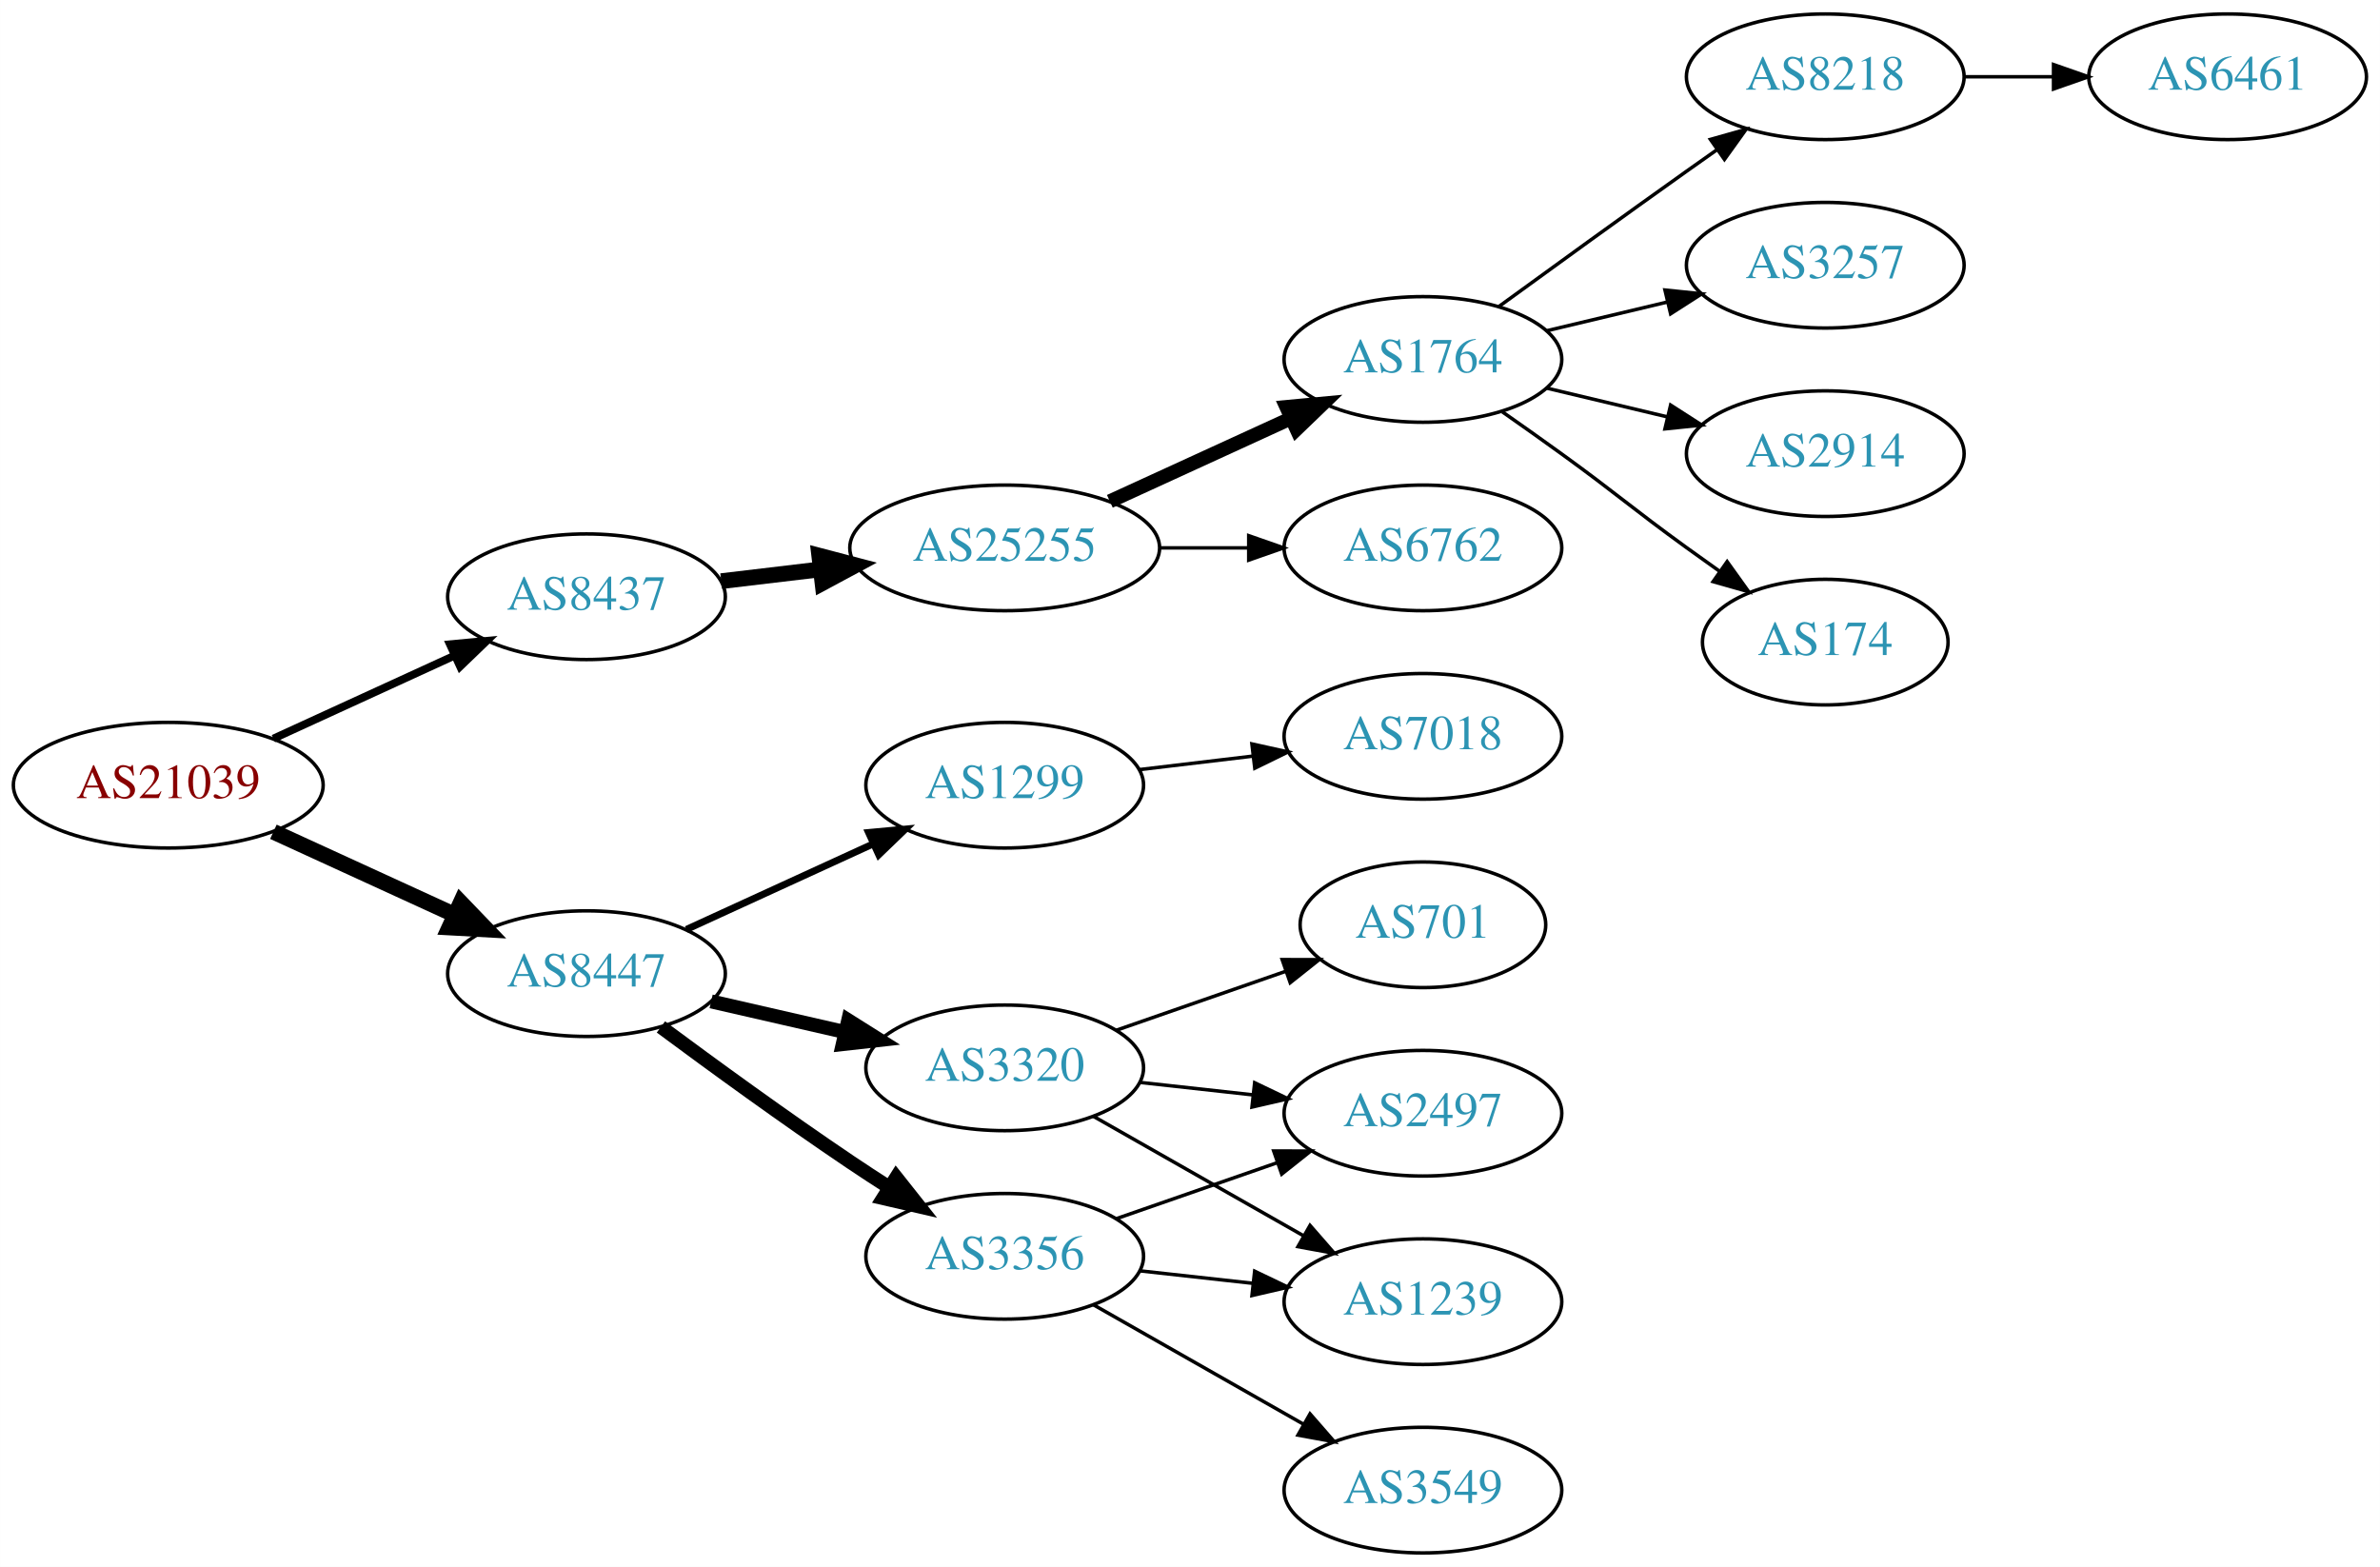
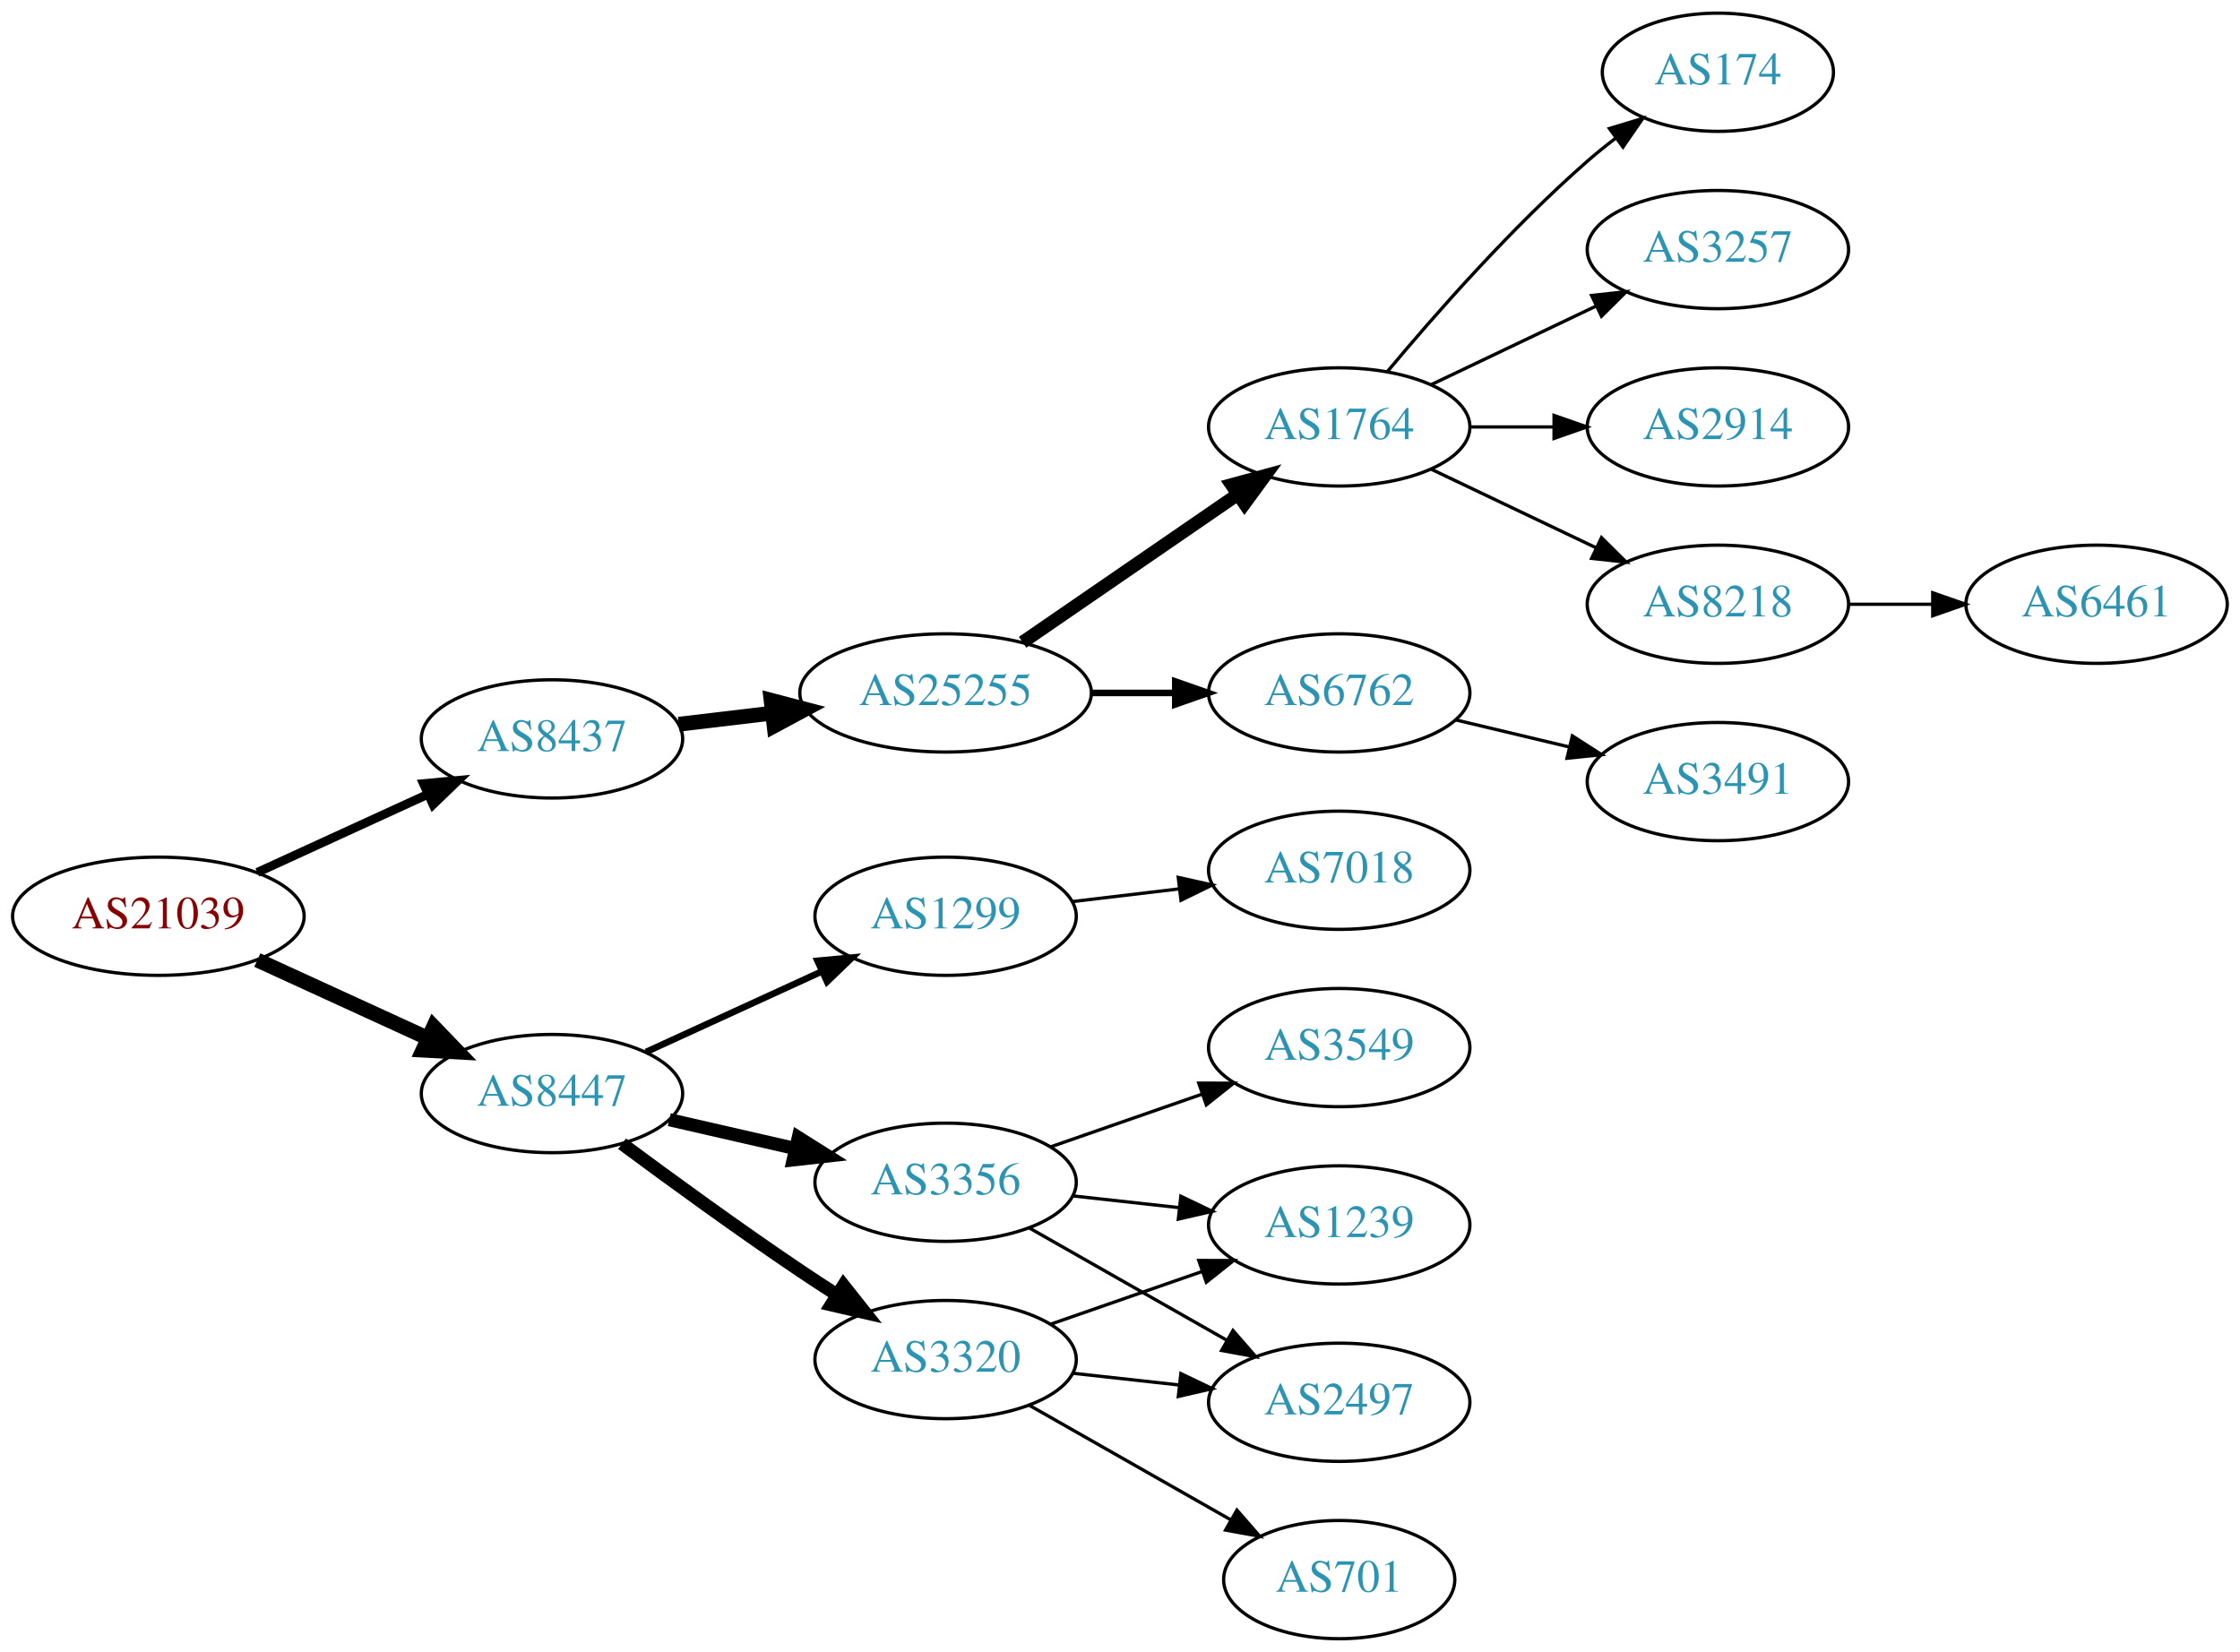
- <svg xmlns="http://www.w3.org/2000/svg" xmlns:xlink="http://www.w3.org/1999/xlink" width="682pt" height="449pt" viewBox="0.00 0.00 681.96 449.00">
-   <g id="graph0" class="graph" transform="scale(1 1) rotate(0) translate(4 445)">
-     <polygon fill="white" stroke="none" points="-4,4 -4,-445 677.956,-445 677.956,4 -4,4" />
+ <svg xmlns="http://www.w3.org/2000/svg" xmlns:xlink="http://www.w3.org/1999/xlink" width="682pt" height="503pt" viewBox="0.00 0.00 681.96 503.00">
+   <g id="graph0" class="graph" transform="scale(1 1) rotate(0) translate(4 499)">
+     <polygon fill="white" stroke="none" points="-4,4 -4,-499 677.956,-499 677.956,4 -4,4" />
    <g id="node1" class="node">
      <g id="a_node1">
        <a xlink:href="/asn/21039" xlink:title="AS21039 ~ Energie Steiermark Technik GmbH [AT]">
          <ellipse fill="#ffffff" stroke="black" cx="44.196" cy="-220" rx="44.393" ry="18" />
          <text text-anchor="middle" x="44.196" y="-216.3" font-family="Times,serif" font-size="14.00" fill="#880000">AS21039</text>
        </a>
      </g>
    </g>
    <g id="node2" class="node">
      <g id="a_node2">
        <a xlink:href="/asn/8437" xlink:title="AS8437 ~ Hutchison Drei Austria GmbH [AT]">
          <ellipse fill="#ffffff" stroke="black" cx="164.039" cy="-274" rx="39.794" ry="18" />
          <text text-anchor="middle" x="164.039" y="-270.3" font-family="Times,serif" font-size="14.00" fill="#2c94b3">AS8437</text>
        </a>
      </g>
    </g>
    <g id="edge1" class="edge">
-       <path fill="none" stroke="black" stroke-width="2.25" d="M74.326,-233.348C89.937,-240.502 109.335,-249.391 126.007,-257.03" />
-       <polygon fill="black" stroke="black" stroke-width="2.25" points="124.91,-260.378 135.459,-261.362 127.826,-254.014 124.91,-260.378" />
+       <path fill="none" stroke="black" stroke-width="2.7" d="M74.326,-233.348C89.937,-240.502 109.335,-249.391 126.007,-257.03" />
+       <polygon fill="black" stroke="black" stroke-width="2.7" points="124.91,-260.378 135.459,-261.362 127.826,-254.014 124.91,-260.378" />
    </g>
    <g id="node3" class="node">
      <g id="a_node3">
        <a xlink:href="/asn/8447" xlink:title="AS8447 ~ A1 Telekom Austria AG [AT]">
          <ellipse fill="#ffffff" stroke="black" cx="164.039" cy="-166" rx="39.794" ry="18" />
          <text text-anchor="middle" x="164.039" y="-162.3" font-family="Times,serif" font-size="14.00" fill="#2c94b3">AS8447</text>
        </a>
      </g>
    </g>
    <g id="edge2" class="edge">
      <path fill="none" stroke="black" stroke-width="4.5" d="M74.326,-206.652C89.937,-199.498 109.335,-190.609 126.007,-182.97" />
      <polygon fill="black" stroke="black" stroke-width="4.5" points="128.008,-186.384 135.459,-178.638 124.727,-179.225 128.008,-186.384" />
    </g>
    <g id="node4" class="node">
      <g id="a_node4">
        <a xlink:href="/asn/25255" xlink:title="AS25255 ~ ==&gt; TELE2 AUSTRIA &lt;== [AT]">
          <ellipse fill="#ffffff" stroke="black" cx="283.881" cy="-288" rx="44.393" ry="18" />
          <text text-anchor="middle" x="283.881" y="-284.3" font-family="Times,serif" font-size="14.00" fill="#2c94b3">AS25255</text>
        </a>
      </g>
    </g>
    <g id="edge3" class="edge">
      <path fill="none" stroke="black" stroke-width="4.5" d="M202.649,-278.468C211.652,-279.538 221.422,-280.698 230.945,-281.83" />
      <polygon fill="black" stroke="black" stroke-width="4.5" points="230.739,-285.77 241.133,-283.04 231.668,-277.95 230.739,-285.77" />
    </g>
-     <g id="node12" class="node">
-       <g id="a_node12">
-         <a xlink:href="/asn/3356" xlink:title="AS3356 ~ Level 3 Parent, LLC [US]">
-           <ellipse fill="#ffffff" stroke="black" cx="283.881" cy="-85" rx="39.794" ry="18" />
-           <text text-anchor="middle" x="283.881" y="-81.3" font-family="Times,serif" font-size="14.00" fill="#2c94b3">AS3356</text>
-         </a>
-       </g>
-     </g>
-     <g id="edge11" class="edge">
-       <path fill="none" stroke="black" stroke-width="4" d="M185.369,-150.723C200.231,-139.696 220.976,-124.593 239.685,-112 243.234,-109.611 246.984,-107.161 250.733,-104.758" />
-       <polygon fill="black" stroke="black" stroke-width="4" points="252.801,-107.591 259.381,-99.288 249.059,-101.675 252.801,-107.591" />
-     </g>
    <g id="node13" class="node">
      <g id="a_node13">
+         <a xlink:href="/asn/3356" xlink:title="AS3356 ~ Level 3 Parent, LLC [US]">
+           <ellipse fill="#ffffff" stroke="black" cx="283.881" cy="-139" rx="39.794" ry="18" />
+           <text text-anchor="middle" x="283.881" y="-135.3" font-family="Times,serif" font-size="14.00" fill="#2c94b3">AS3356</text>
+         </a>
+       </g>
+     </g>
+     <g id="edge12" class="edge">
+       <path fill="none" stroke="black" stroke-width="4" d="M199.758,-158.045C211.758,-155.296 225.379,-152.175 238.071,-149.267" />
+       <polygon fill="black" stroke="black" stroke-width="4" points="239.037,-152.636 248.003,-146.991 237.474,-145.813 239.037,-152.636" />
+     </g>
+     <g id="node14" class="node">
+       <g id="a_node14">
        <a xlink:href="/asn/1299" xlink:title="AS1299 ~ Telia Carrier [EU]">
          <ellipse fill="#ffffff" stroke="black" cx="283.881" cy="-220" rx="39.794" ry="18" />
          <text text-anchor="middle" x="283.881" y="-216.3" font-family="Times,serif" font-size="14.00" fill="#2c94b3">AS1299</text>
        </a>
      </g>
    </g>
-     <g id="edge12" class="edge">
+     <g id="edge13" class="edge">
      <path fill="none" stroke="black" stroke-width="2" d="M192.667,-178.661C208.624,-185.973 228.895,-195.261 246.178,-203.181" />
      <polygon fill="black" stroke="black" stroke-width="2" points="244.876,-206.435 255.425,-207.419 247.793,-200.071 244.876,-206.435" />
    </g>
-     <g id="node14" class="node">
-       <g id="a_node14">
+     <g id="node15" class="node">
+       <g id="a_node15">
        <a xlink:href="/asn/3320" xlink:title="AS3320 ~ DTAG [DE]">
-           <ellipse fill="#ffffff" stroke="black" cx="283.881" cy="-139" rx="39.794" ry="18" />
-           <text text-anchor="middle" x="283.881" y="-135.3" font-family="Times,serif" font-size="14.00" fill="#2c94b3">AS3320</text>
-         </a>
-       </g>
-     </g>
-     <g id="edge13" class="edge">
-       <path fill="none" stroke="black" stroke-width="4" d="M199.758,-158.045C211.758,-155.296 225.379,-152.175 238.071,-149.267" />
-       <polygon fill="black" stroke="black" stroke-width="4" points="239.037,-152.636 248.003,-146.991 237.474,-145.813 239.037,-152.636" />
+           <ellipse fill="#ffffff" stroke="black" cx="283.881" cy="-85" rx="39.794" ry="18" />
+           <text text-anchor="middle" x="283.881" y="-81.3" font-family="Times,serif" font-size="14.00" fill="#2c94b3">AS3320</text>
+         </a>
+       </g>
+     </g>
+     <g id="edge14" class="edge">
+       <path fill="none" stroke="black" stroke-width="4" d="M185.369,-150.723C200.231,-139.696 220.976,-124.593 239.685,-112 243.234,-109.611 246.984,-107.161 250.733,-104.758" />
+       <polygon fill="black" stroke="black" stroke-width="4" points="252.801,-107.591 259.381,-99.288 249.059,-101.675 252.801,-107.591" />
    </g>
    <g id="node5" class="node">
      <g id="a_node5">
        <a xlink:href="/asn/6762" xlink:title="AS6762 ~ TELECOM ITALIA SPARKLE S.p.A. [IT]">
          <ellipse fill="#ffffff" stroke="black" cx="403.724" cy="-288" rx="39.794" ry="18" />
          <text text-anchor="middle" x="403.724" y="-284.3" font-family="Times,serif" font-size="14.00" fill="#2c94b3">AS6762</text>
        </a>
      </g>
    </g>
    <g id="edge4" class="edge">
-       <path fill="none" stroke="black" d="M328.092,-288C336.405,-288 345.168,-288 353.65,-288" />
-       <polygon fill="black" stroke="black" points="353.809,-291.5 363.809,-288 353.809,-284.5 353.809,-291.5" />
+       <path fill="none" stroke="black" stroke-width="2" d="M328.092,-288C336.405,-288 345.168,-288 353.65,-288" />
+       <polygon fill="black" stroke="black" stroke-width="2" points="353.809,-291.5 363.809,-288 353.809,-284.5 353.809,-291.5" />
    </g>
    <g id="node6" class="node">
      <g id="a_node6">
        <a xlink:href="/asn/1764" xlink:title="AS1764 ~ NEXTLAYER-AS [AT]">
-           <ellipse fill="#ffffff" stroke="black" cx="403.724" cy="-342" rx="39.794" ry="18" />
-           <text text-anchor="middle" x="403.724" y="-338.3" font-family="Times,serif" font-size="14.00" fill="#2c94b3">AS1764</text>
+           <ellipse fill="#ffffff" stroke="black" cx="403.724" cy="-369" rx="39.794" ry="18" />
+           <text text-anchor="middle" x="403.724" y="-365.3" font-family="Times,serif" font-size="14.00" fill="#2c94b3">AS1764</text>
        </a>
      </g>
    </g>
    <g id="edge5" class="edge">
-       <path fill="none" stroke="black" stroke-width="4" d="M314.011,-301.348C329.622,-308.502 349.02,-317.391 365.692,-325.03" />
-       <polygon fill="black" stroke="black" stroke-width="4" points="364.595,-328.378 375.144,-329.362 367.511,-322.014 364.595,-328.378" />
+       <path fill="none" stroke="black" stroke-width="4" d="M307.324,-303.426C325.905,-316.198 352.466,-334.455 372.846,-348.463" />
+       <polygon fill="black" stroke="black" stroke-width="4" points="370.936,-351.398 381.16,-354.178 374.902,-345.629 370.936,-351.398" />
+     </g>
+     <g id="node12" class="node">
+       <g id="a_node12">
+         <a xlink:href="/asn/3491" xlink:title="AS3491 ~ PCCW Global, Inc. [US]">
+           <ellipse fill="#ffffff" stroke="black" cx="519.017" cy="-261" rx="39.794" ry="18" />
+           <text text-anchor="middle" x="519.017" y="-257.3" font-family="Times,serif" font-size="14.00" fill="#2c94b3">AS3491</text>
+         </a>
+       </g>
+     </g>
+     <g id="edge11" class="edge">
+       <path fill="none" stroke="black" d="M439.331,-279.752C450.202,-277.162 462.357,-274.265 473.799,-271.538" />
+       <polygon fill="black" stroke="black" points="474.705,-274.92 483.621,-269.197 473.082,-268.111 474.705,-274.92" />
    </g>
    <g id="node7" class="node">
      <g id="a_node7">
-         <a xlink:href="/asn/8218" xlink:title="AS8218 ~ legacy Neotelecoms [FR]">
-           <ellipse fill="#ffffff" stroke="black" cx="519.017" cy="-423" rx="39.794" ry="18" />
-           <text text-anchor="middle" x="519.017" y="-419.3" font-family="Times,serif" font-size="14.00" fill="#2c94b3">AS8218</text>
+         <a xlink:href="/asn/2914" xlink:title="AS2914 ~ NTT America, Inc. [US]">
+           <ellipse fill="#ffffff" stroke="black" cx="519.017" cy="-369" rx="39.794" ry="18" />
+           <text text-anchor="middle" x="519.017" y="-365.3" font-family="Times,serif" font-size="14.00" fill="#2c94b3">AS2914</text>
        </a>
      </g>
    </g>
    <g id="edge6" class="edge">
-       <path fill="none" stroke="black" d="M425.572,-357.222C440.506,-368.091 461.12,-383.025 479.37,-396 482.191,-398.005 485.134,-400.085 488.082,-402.159" />
-       <polygon fill="black" stroke="black" points="486.109,-405.05 496.306,-407.926 490.128,-399.319 486.109,-405.05" />
+       <path fill="none" stroke="black" d="M443.396,-369C451.599,-369 460.363,-369 468.895,-369" />
+       <polygon fill="black" stroke="black" points="469.134,-372.5 479.134,-369 469.134,-365.5 469.134,-372.5" />
    </g>
    <g id="node8" class="node">
      <g id="a_node8">
-         <a xlink:href="/asn/3257" xlink:title="AS3257 ~ GTT [DE]">
-           <ellipse fill="#ffffff" stroke="black" cx="519.017" cy="-369" rx="39.794" ry="18" />
-           <text text-anchor="middle" x="519.017" y="-365.3" font-family="Times,serif" font-size="14.00" fill="#2c94b3">AS3257</text>
+         <a xlink:href="/asn/8218" xlink:title="AS8218 ~ legacy Neotelecoms [FR]">
+           <ellipse fill="#ffffff" stroke="black" cx="519.017" cy="-315" rx="39.794" ry="18" />
+           <text text-anchor="middle" x="519.017" y="-311.3" font-family="Times,serif" font-size="14.00" fill="#2c94b3">AS8218</text>
        </a>
      </g>
    </g>
    <g id="edge7" class="edge">
-       <path fill="none" stroke="black" d="M439.331,-350.248C450.202,-352.838 462.357,-355.735 473.799,-358.462" />
-       <polygon fill="black" stroke="black" points="473.082,-361.889 483.621,-360.803 474.705,-355.08 473.082,-361.889" />
+       <path fill="none" stroke="black" d="M431.86,-356.066C446.854,-348.919 465.675,-339.948 481.898,-332.215" />
+       <polygon fill="black" stroke="black" points="483.581,-335.291 491.102,-327.829 480.569,-328.972 483.581,-335.291" />
    </g>
    <g id="node9" class="node">
      <g id="a_node9">
-         <a xlink:href="/asn/2914" xlink:title="AS2914 ~ NTT America, Inc. [US]">
-           <ellipse fill="#ffffff" stroke="black" cx="519.017" cy="-315" rx="39.794" ry="18" />
-           <text text-anchor="middle" x="519.017" y="-311.3" font-family="Times,serif" font-size="14.00" fill="#2c94b3">AS2914</text>
+         <a xlink:href="/asn/174" xlink:title="AS174 ~ Cogent Communications [US]">
+           <ellipse fill="#ffffff" stroke="black" cx="519.017" cy="-477" rx="35.194" ry="18" />
+           <text text-anchor="middle" x="519.017" y="-473.3" font-family="Times,serif" font-size="14.00" fill="#2c94b3">AS174</text>
        </a>
      </g>
    </g>
    <g id="edge8" class="edge">
-       <path fill="none" stroke="black" d="M439.331,-333.752C450.202,-331.162 462.357,-328.265 473.799,-325.538" />
-       <polygon fill="black" stroke="black" points="474.705,-328.92 483.621,-323.197 473.082,-322.111 474.705,-328.92" />
+       <path fill="none" stroke="black" d="M418.354,-385.817C432.636,-402.929 456.183,-429.745 479.37,-450 482.04,-452.332 484.913,-454.648 487.843,-456.886" />
+       <polygon fill="black" stroke="black" points="485.994,-459.87 496.134,-462.939 490.121,-454.216 485.994,-459.87" />
    </g>
    <g id="node10" class="node">
      <g id="a_node10">
-         <a xlink:href="/asn/174" xlink:title="AS174 ~ Cogent Communications [US]">
-           <ellipse fill="#ffffff" stroke="black" cx="519.017" cy="-261" rx="35.194" ry="18" />
-           <text text-anchor="middle" x="519.017" y="-257.3" font-family="Times,serif" font-size="14.00" fill="#2c94b3">AS174</text>
+         <a xlink:href="/asn/3257" xlink:title="AS3257 ~ GTT [DE]">
+           <ellipse fill="#ffffff" stroke="black" cx="519.017" cy="-423" rx="39.794" ry="18" />
+           <text text-anchor="middle" x="519.017" y="-419.3" font-family="Times,serif" font-size="14.00" fill="#2c94b3">AS3257</text>
        </a>
      </g>
    </g>
    <g id="edge9" class="edge">
-       <path fill="none" stroke="black" d="M426.481,-326.991C432.015,-323.121 437.934,-318.936 443.37,-315 459.57,-303.271 463.17,-299.729 479.37,-288 482.399,-285.807 485.578,-283.537 488.756,-281.287" />
-       <polygon fill="black" stroke="black" points="490.899,-284.059 497.067,-275.445 486.873,-278.333 490.899,-284.059" />
+       <path fill="none" stroke="black" d="M431.86,-381.934C446.854,-389.081 465.675,-398.052 481.898,-405.785" />
+       <polygon fill="black" stroke="black" points="480.569,-409.028 491.102,-410.171 483.581,-402.709 480.569,-409.028" />
    </g>
    <g id="node11" class="node">
      <g id="a_node11">
        <a xlink:href="/asn/6461" xlink:title="AS6461 ~ Zayo Bandwidth [US]">
-           <ellipse fill="#ffffff" stroke="black" cx="634.31" cy="-423" rx="39.794" ry="18" />
-           <text text-anchor="middle" x="634.31" y="-419.3" font-family="Times,serif" font-size="14.00" fill="#2c94b3">AS6461</text>
+           <ellipse fill="#ffffff" stroke="black" cx="634.31" cy="-315" rx="39.794" ry="18" />
+           <text text-anchor="middle" x="634.31" y="-311.3" font-family="Times,serif" font-size="14.00" fill="#2c94b3">AS6461</text>
        </a>
      </g>
    </g>
    <g id="edge10" class="edge">
-       <path fill="none" stroke="black" d="M558.689,-423C566.892,-423 575.656,-423 584.188,-423" />
-       <polygon fill="black" stroke="black" points="584.427,-426.5 594.427,-423 584.427,-419.5 584.427,-426.5" />
+       <path fill="none" stroke="black" d="M558.689,-315C566.892,-315 575.656,-315 584.188,-315" />
+       <polygon fill="black" stroke="black" points="584.427,-318.5 594.427,-315 584.427,-311.5 584.427,-318.5" />
    </g>
    <g id="node16" class="node">
      <g id="a_node16">
-         <a xlink:href="/asn/2497" xlink:title="AS2497 ~ Internet Initiative Japan Inc. [JP]">
+         <a xlink:href="/asn/3549" xlink:title="AS3549 ~ Level 3 Parent, LLC [US]">
+           <ellipse fill="#ffffff" stroke="black" cx="403.724" cy="-180" rx="39.794" ry="18" />
+           <text text-anchor="middle" x="403.724" y="-176.3" font-family="Times,serif" font-size="14.00" fill="#2c94b3">AS3549</text>
+         </a>
+       </g>
+     </g>
+     <g id="edge15" class="edge">
+       <path fill="none" stroke="black" d="M315.843,-149.772C329.94,-154.677 346.816,-160.548 361.929,-165.807" />
+       <polygon fill="black" stroke="black" points="360.965,-169.177 371.56,-169.157 363.265,-162.566 360.965,-169.177" />
+     </g>
+     <g id="node17" class="node">
+       <g id="a_node17">
+         <a xlink:href="/asn/1239" xlink:title="AS1239 ~ Sprint [US]">
          <ellipse fill="#ffffff" stroke="black" cx="403.724" cy="-126" rx="39.794" ry="18" />
-           <text text-anchor="middle" x="403.724" y="-122.3" font-family="Times,serif" font-size="14.00" fill="#2c94b3">AS2497</text>
-         </a>
-       </g>
-     </g>
-     <g id="edge18" class="edge">
-       <path fill="none" stroke="black" d="M315.843,-95.772C329.94,-100.677 346.816,-106.548 361.929,-111.807" />
-       <polygon fill="black" stroke="black" points="360.965,-115.177 371.56,-115.157 363.265,-108.566 360.965,-115.177" />
+           <text text-anchor="middle" x="403.724" y="-122.3" font-family="Times,serif" font-size="14.00" fill="#2c94b3">AS1239</text>
+         </a>
+       </g>
+     </g>
+     <g id="edge16" class="edge">
+       <path fill="none" stroke="black" d="M322.491,-134.851C332.802,-133.713 344.12,-132.465 354.92,-131.274" />
+       <polygon fill="black" stroke="black" points="355.511,-134.73 365.067,-130.154 354.743,-127.772 355.511,-134.73" />
    </g>
    <g id="node18" class="node">
      <g id="a_node18">
-         <a xlink:href="/asn/1239" xlink:title="AS1239 ~ Sprint [US]">
+         <a xlink:href="/asn/2497" xlink:title="AS2497 ~ Internet Initiative Japan Inc. [JP]">
          <ellipse fill="#ffffff" stroke="black" cx="403.724" cy="-72" rx="39.794" ry="18" />
-           <text text-anchor="middle" x="403.724" y="-68.3" font-family="Times,serif" font-size="14.00" fill="#2c94b3">AS1239</text>
-         </a>
-       </g>
-     </g>
-     <g id="edge19" class="edge">
-       <path fill="none" stroke="black" d="M322.491,-80.851C332.802,-79.713 344.12,-78.465 354.92,-77.273" />
-       <polygon fill="black" stroke="black" points="355.511,-80.73 365.067,-76.154 354.743,-73.772 355.511,-80.73" />
-     </g>
-     <g id="node19" class="node">
-       <g id="a_node19">
-         <a xlink:href="/asn/3549" xlink:title="AS3549 ~ Level 3 Parent, LLC [US]">
-           <ellipse fill="#ffffff" stroke="black" cx="403.724" cy="-18" rx="39.794" ry="18" />
-           <text text-anchor="middle" x="403.724" y="-14.3" font-family="Times,serif" font-size="14.00" fill="#2c94b3">AS3549</text>
-         </a>
-       </g>
-     </g>
-     <g id="edge20" class="edge">
-       <path fill="none" stroke="black" d="M309.298,-71.118C326.758,-61.191 350.458,-47.716 369.619,-36.822" />
-       <polygon fill="black" stroke="black" points="371.375,-39.85 378.338,-31.865 367.915,-33.765 371.375,-39.85" />
-     </g>
-     <g id="node15" class="node">
-       <g id="a_node15">
+           <text text-anchor="middle" x="403.724" y="-68.3" font-family="Times,serif" font-size="14.00" fill="#2c94b3">AS2497</text>
+         </a>
+       </g>
+     </g>
+     <g id="edge17" class="edge">
+       <path fill="none" stroke="black" d="M309.298,-125.118C326.758,-115.191 350.458,-101.716 369.619,-90.822" />
+       <polygon fill="black" stroke="black" points="371.375,-93.85 378.338,-85.865 367.915,-87.765 371.375,-93.85" />
+     </g>
+     <g id="node20" class="node">
+       <g id="a_node20">
        <a xlink:href="/asn/7018" xlink:title="AS7018 ~ AT&amp;T Services, Inc. [US]">
          <ellipse fill="#ffffff" stroke="black" cx="403.724" cy="-234" rx="39.794" ry="18" />
          <text text-anchor="middle" x="403.724" y="-230.3" font-family="Times,serif" font-size="14.00" fill="#2c94b3">AS7018</text>
        </a>
      </g>
    </g>
-     <g id="edge14" class="edge">
+     <g id="edge21" class="edge">
      <path fill="none" stroke="black" d="M322.491,-224.468C332.802,-225.693 344.12,-227.038 354.92,-228.321" />
      <polygon fill="black" stroke="black" points="354.724,-231.822 365.067,-229.526 355.55,-224.871 354.724,-231.822" />
    </g>
-     <g id="edge15" class="edge">
-       <path fill="none" stroke="black" d="M322.491,-134.851C332.802,-133.713 344.12,-132.465 354.92,-131.274" />
-       <polygon fill="black" stroke="black" points="355.511,-134.73 365.067,-130.154 354.743,-127.772 355.511,-134.73" />
-     </g>
-     <g id="node17" class="node">
-       <g id="a_node17">
+     <g id="edge20" class="edge">
+       <path fill="none" stroke="black" d="M315.843,-95.772C329.94,-100.677 346.816,-106.548 361.929,-111.807" />
+       <polygon fill="black" stroke="black" points="360.965,-115.177 371.56,-115.157 363.265,-108.566 360.965,-115.177" />
+     </g>
+     <g id="edge18" class="edge">
+       <path fill="none" stroke="black" d="M322.491,-80.851C332.802,-79.713 344.12,-78.465 354.92,-77.273" />
+       <polygon fill="black" stroke="black" points="355.511,-80.73 365.067,-76.154 354.743,-73.772 355.511,-80.73" />
+     </g>
+     <g id="node19" class="node">
+       <g id="a_node19">
        <a xlink:href="/asn/701" xlink:title="AS701 ~ UUNET [US]">
-           <ellipse fill="#ffffff" stroke="black" cx="403.724" cy="-180" rx="35.194" ry="18" />
-           <text text-anchor="middle" x="403.724" y="-176.3" font-family="Times,serif" font-size="14.00" fill="#2c94b3">AS701</text>
-         </a>
-       </g>
-     </g>
-     <g id="edge16" class="edge">
-       <path fill="none" stroke="black" d="M315.843,-149.772C330.752,-154.959 348.769,-161.228 364.522,-166.709" />
-       <polygon fill="black" stroke="black" points="363.396,-170.023 373.99,-170.003 365.696,-163.411 363.396,-170.023" />
-     </g>
-     <g id="edge17" class="edge">
-       <path fill="none" stroke="black" d="M309.298,-125.118C326.758,-115.191 350.458,-101.716 369.619,-90.822" />
-       <polygon fill="black" stroke="black" points="371.375,-93.85 378.338,-85.865 367.915,-87.765 371.375,-93.85" />
+           <ellipse fill="#ffffff" stroke="black" cx="403.724" cy="-18" rx="35.194" ry="18" />
+           <text text-anchor="middle" x="403.724" y="-14.3" font-family="Times,serif" font-size="14.00" fill="#2c94b3">AS701</text>
+         </a>
+       </g>
+     </g>
+     <g id="edge19" class="edge">
+       <path fill="none" stroke="black" d="M309.298,-71.118C327.107,-60.992 351.409,-47.175 370.763,-36.171" />
+       <polygon fill="black" stroke="black" points="372.577,-39.166 379.541,-31.181 369.118,-33.081 372.577,-39.166" />
    </g>
  </g>
</svg>
